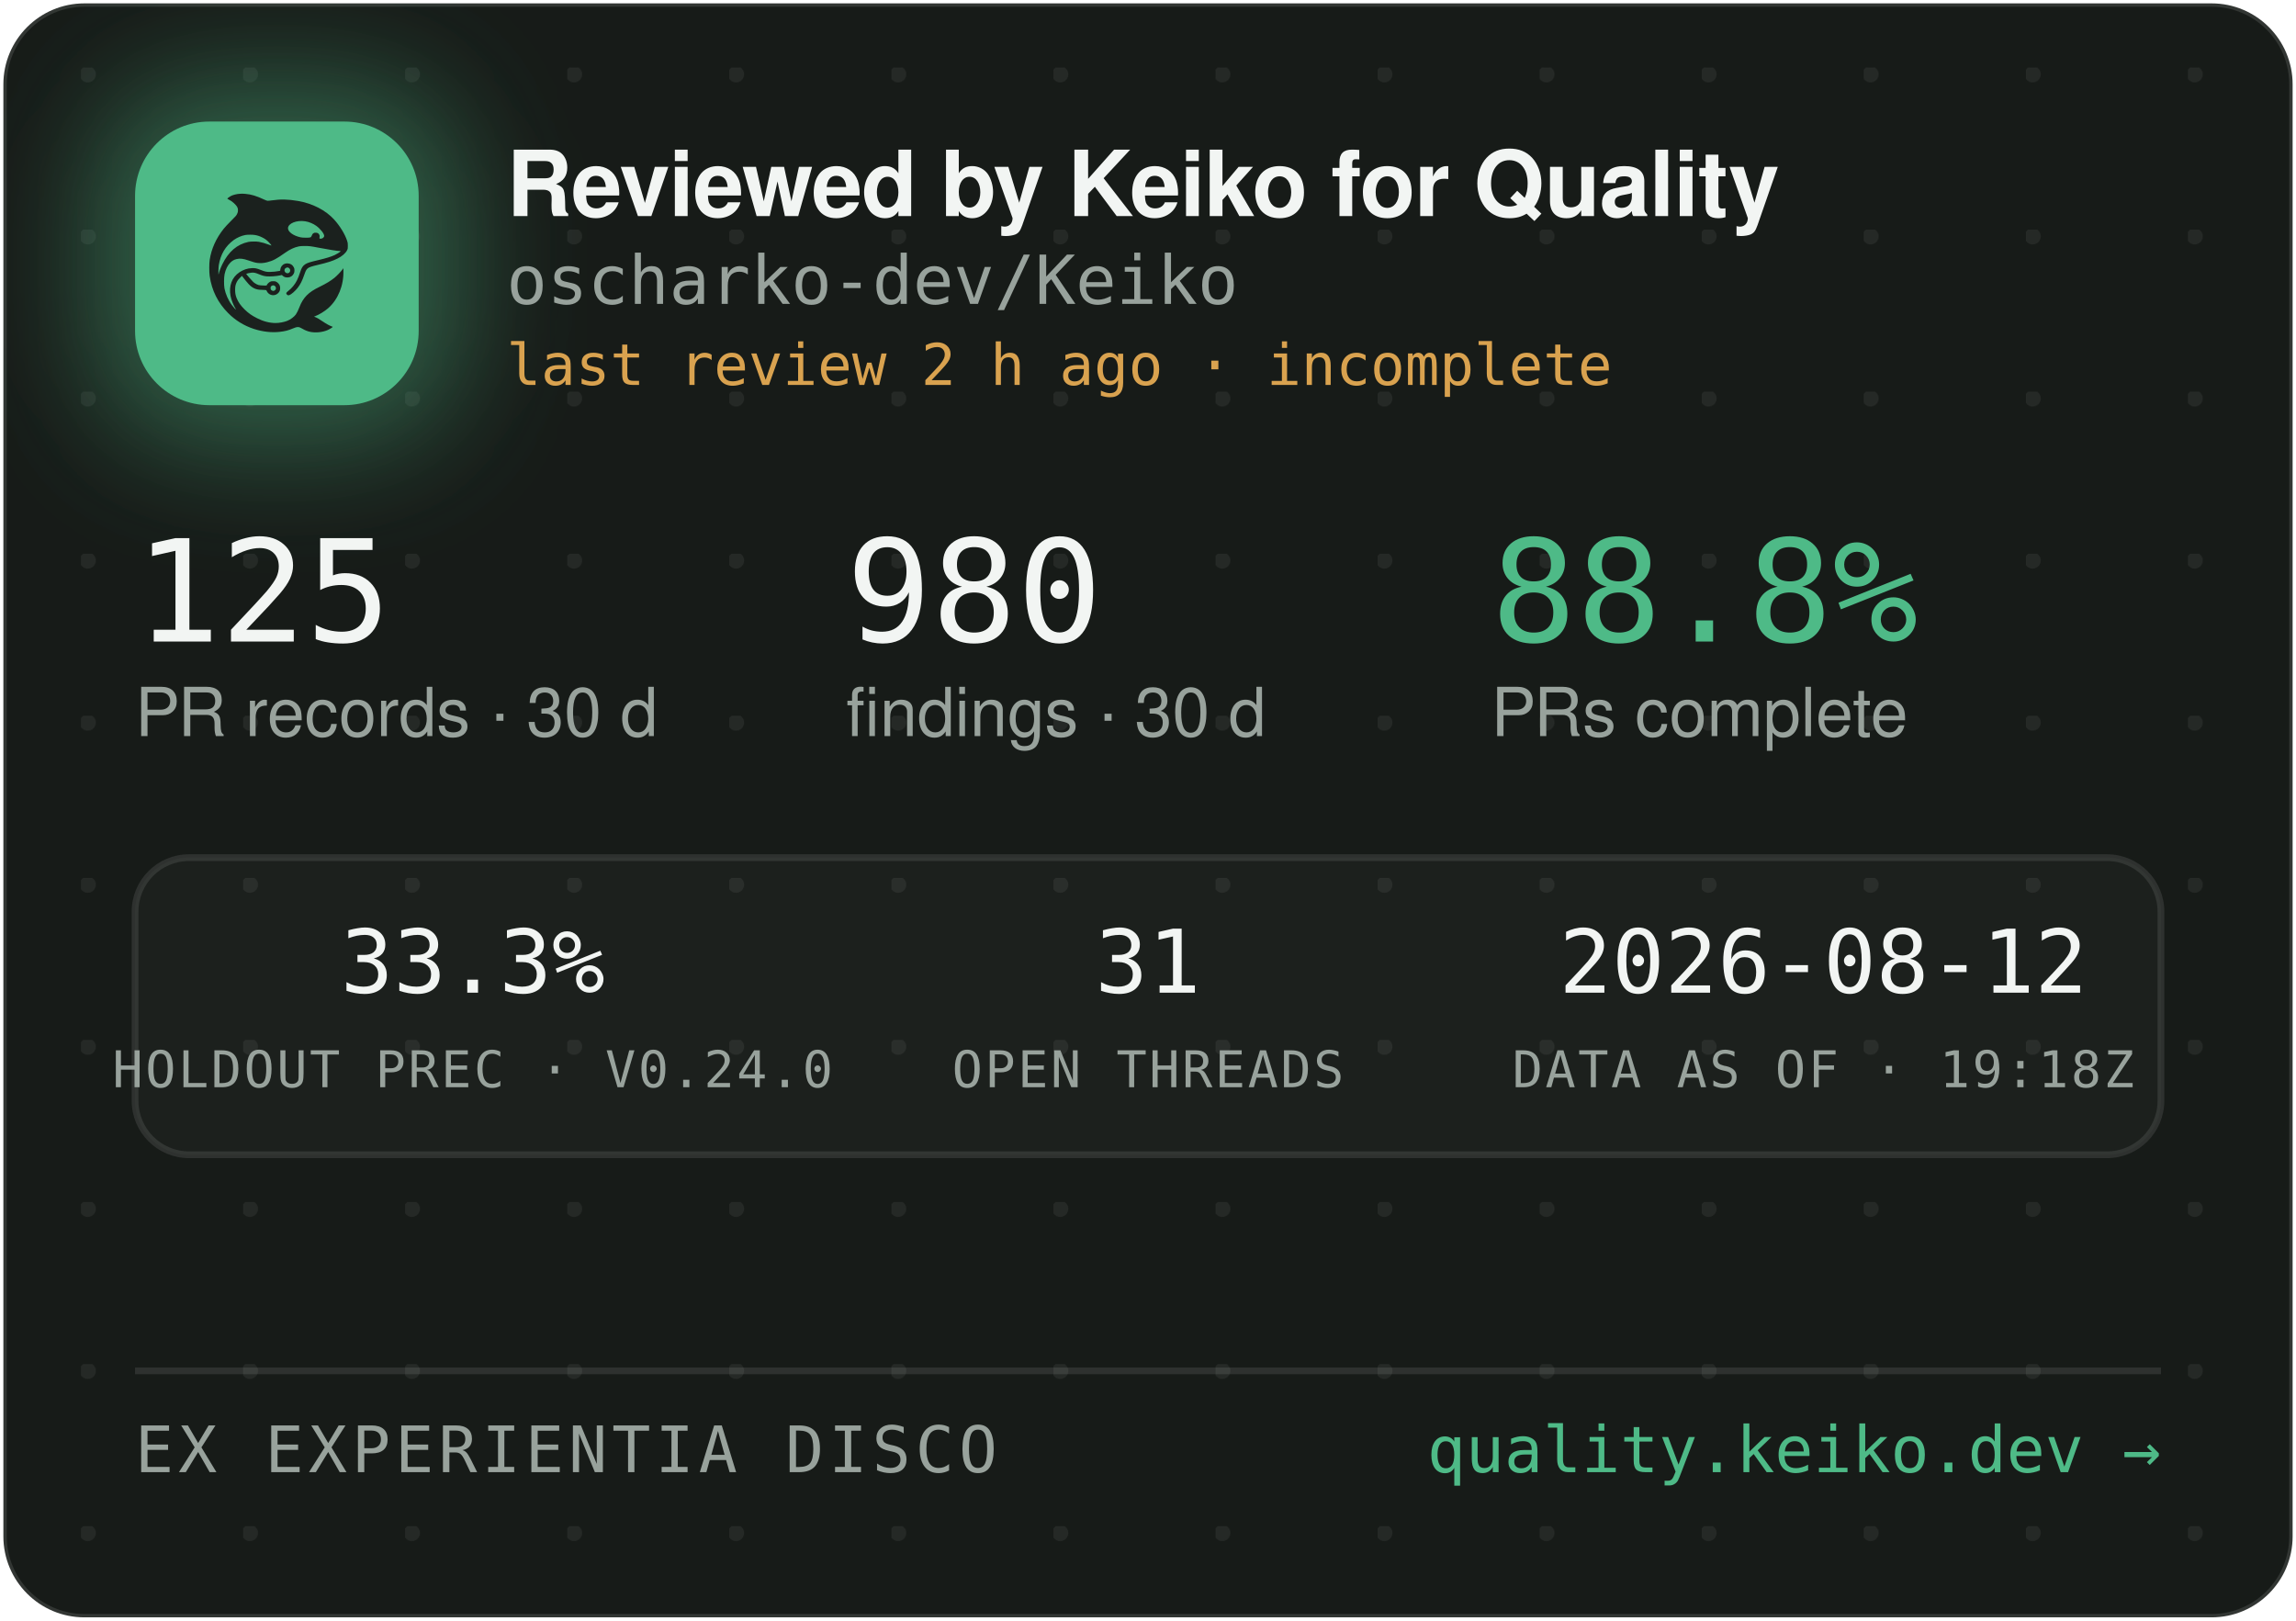
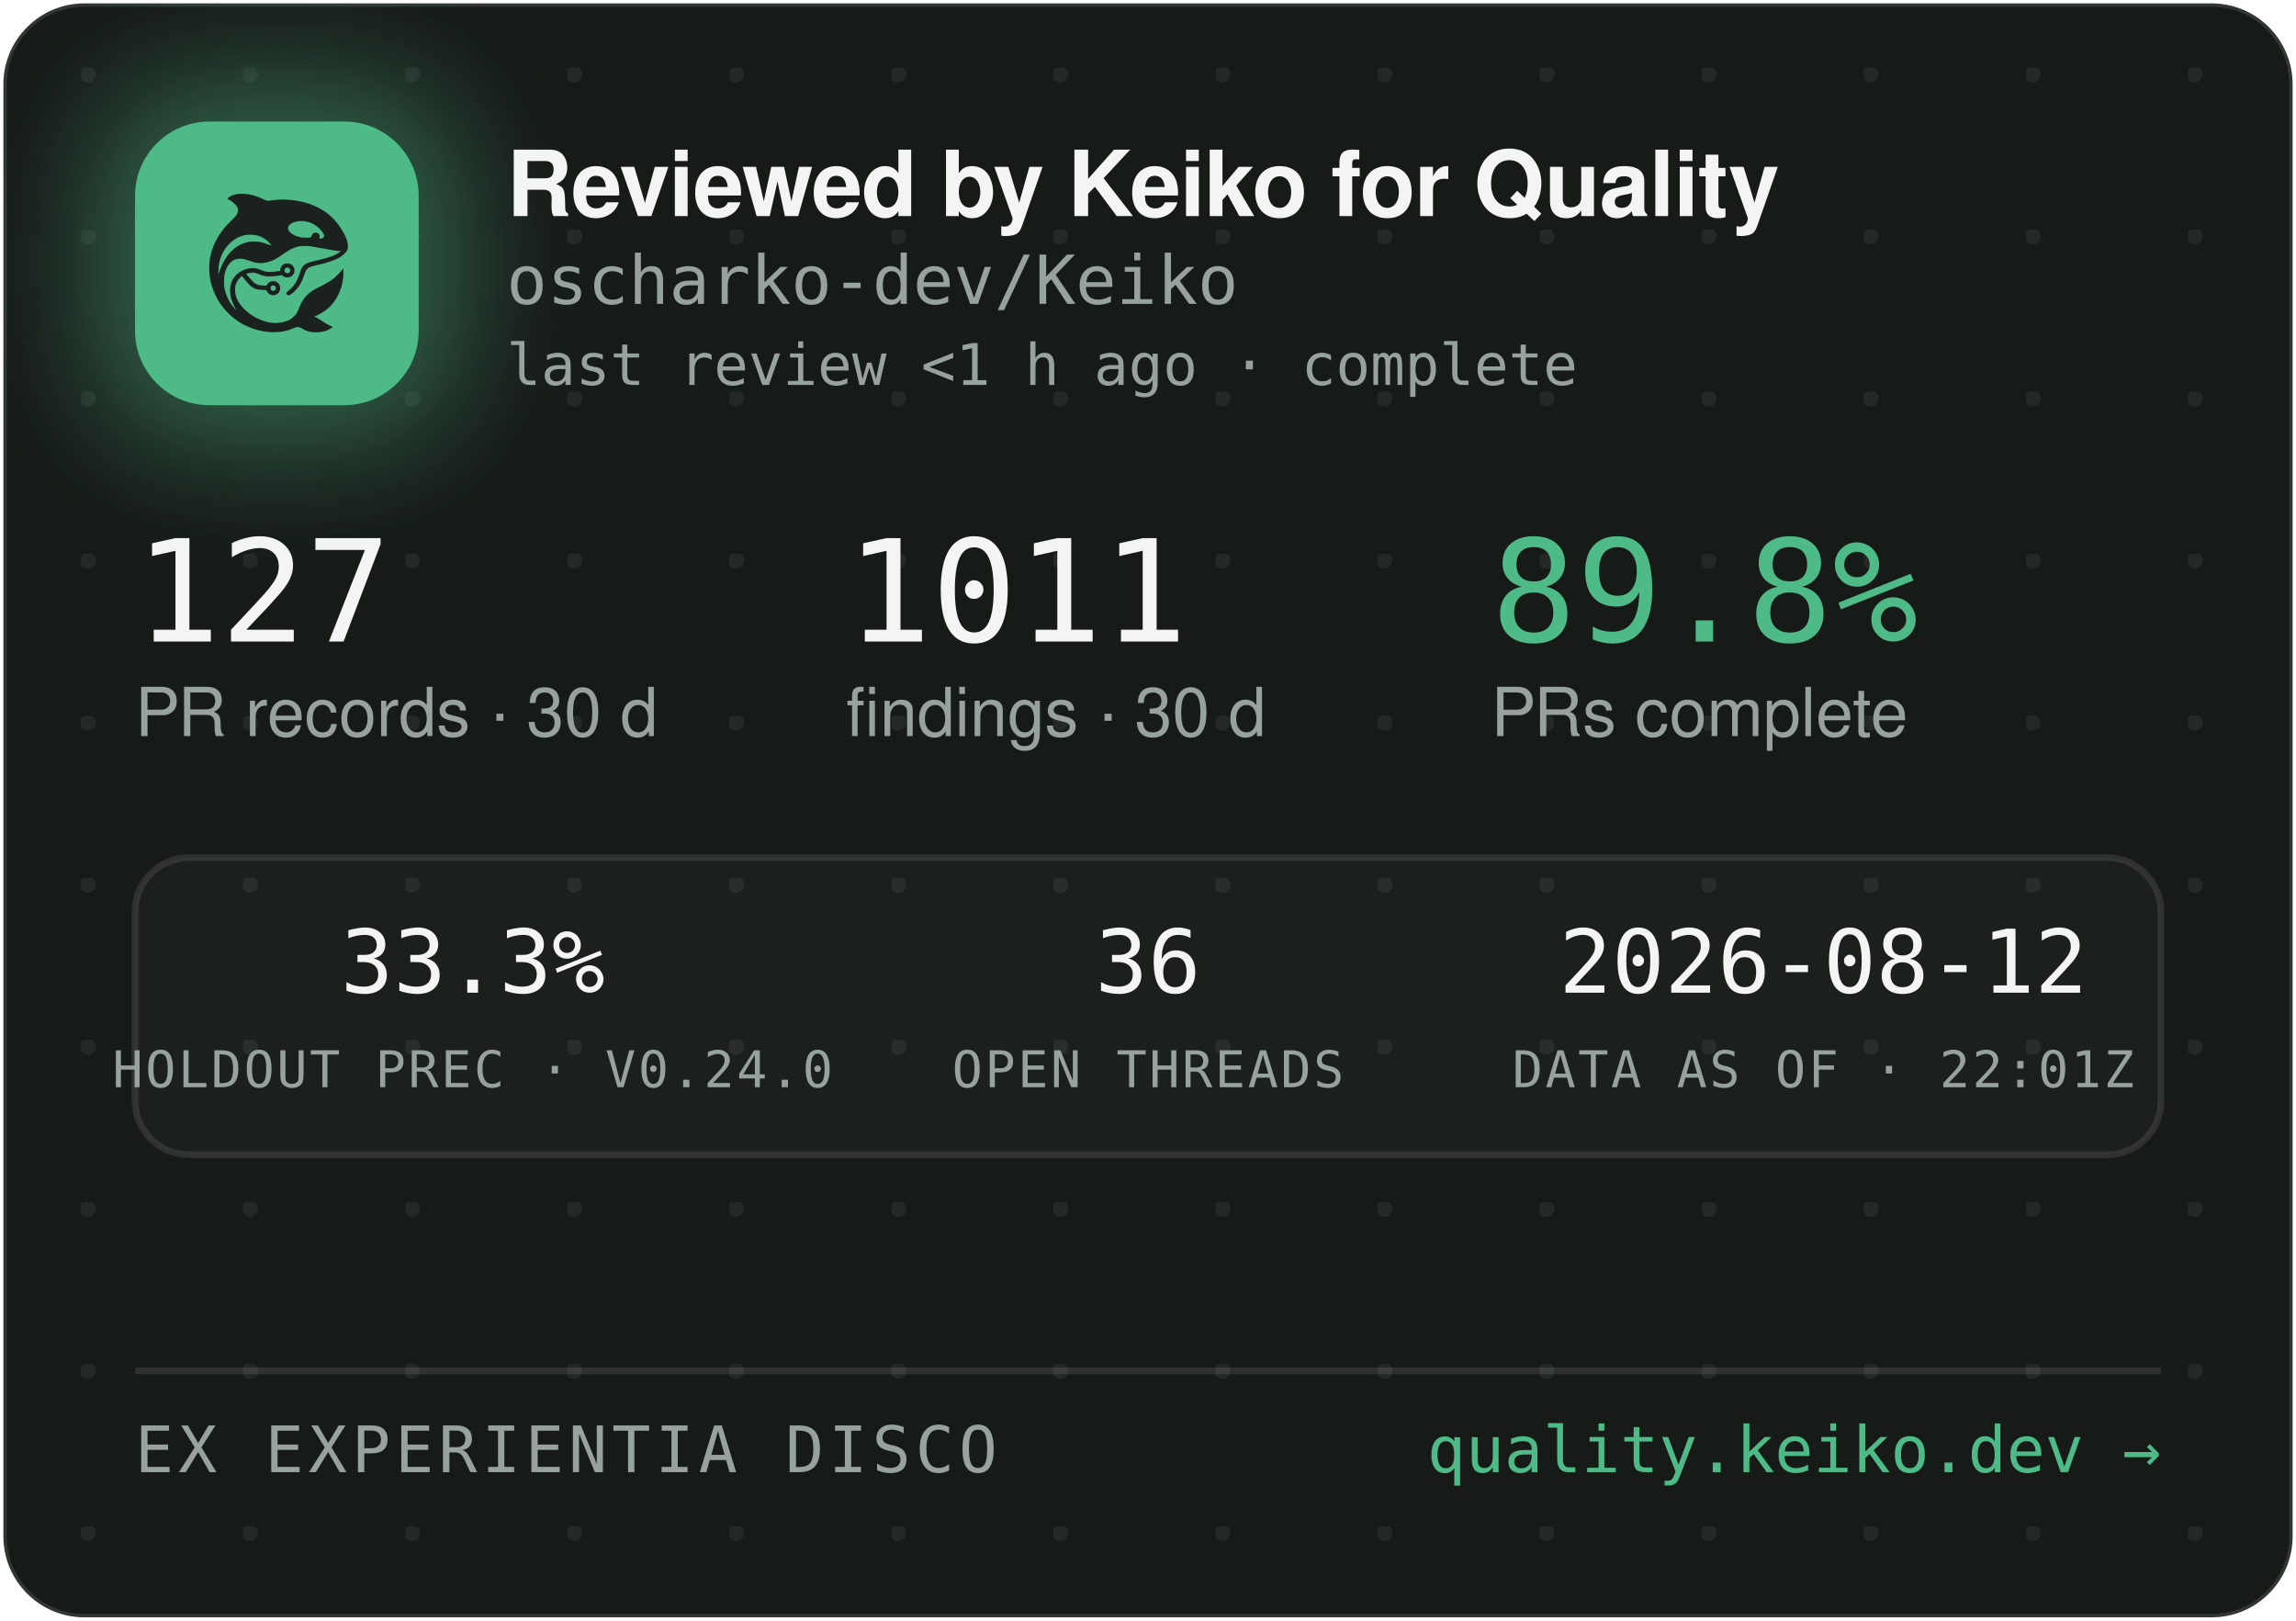
<svg xmlns="http://www.w3.org/2000/svg" width="340" height="240" viewBox="0 0 340 240" role="img" aria-label="Reviewed by Keiko for Quality — oscharko-dev/Keiko">
  <defs>
    <pattern id="dots" width="24" height="24" patternUnits="userSpaceOnUse" x="12" y="10">
      <circle cx="1" cy="1" r="1.2" fill="rgba(233,237,235,0.07)" />
    </pattern>
    <filter id="glow" x="-60%" y="-60%" width="220%" height="220%">
      <feGaussianBlur stdDeviation="9" />
    </filter>
    <clipPath id="card">
      <rect x="0.5" y="0.5" width="339" height="239" rx="12" />
    </clipPath>
  </defs>
  <rect x="0.5" y="0.5" width="339" height="239" rx="12" fill="#171B18" stroke="rgba(255,255,255,0.12)" />
  <rect x="0.5" y="0.5" width="339" height="239" rx="12" fill="url(#dots)" />
  <g clip-path="url(#card)">
    <rect x="14" y="12" width="54" height="54" rx="16" fill="rgba(78,186,135,0.45)" filter="url(#glow)" />
    <rect x="20" y="18" width="42" height="42" rx="11" fill="#4EBA87" />
    <g transform="translate(24,22) scale(0.03320312)">
      <g transform="translate(1024 0) scale(-1 1)">
        <g transform="translate(1024, 1024) scale(-0.1, -0.1)" fill="#1B211E" stroke="none">
          <path d="M3465 8223 c-144 -8 -314 -52 -408 -105 -69 -39 -146 -99 -146 -113 0 -5 30 -24 68 -42 146 -70 323 -229 377 -340 25 -49 29 -70 29 -138 -1 -72 -5 -88 -39 -160 -36 -75 -54 -95 -265 -305 -134 -132 -270 -279 -331 -355 -339 -425 -552 -896 -626 -1390 -25 -165 -25 -549 0 -720 92 -645 368 -1196 826 -1655 322 -324 710 -562 1145 -704 389 -126 793 -172 1155 -130 235 27 377 63 579 149 205 87 268 86 423 -7 102 -62 231 -115 335 -138 247 -56 562 -26 794 74 92 40 244 136 232 146 -4 3 -26 12 -48 19 -86 28 -246 116 -385 211 -162 112 -284 182 -357 207 l-48 17 40 15 c185 70 436 223 595 363 438 386 695 1014 678 1663 l-3 120 -50 -70 c-64 -90 -248 -280 -350 -362 -171 -136 -366 -255 -645 -391 -288 -140 -442 -243 -590 -391 -136 -137 -247 -316 -325 -526 -47 -127 -114 -262 -160 -326 -79 -107 -237 -224 -384 -283 -136 -55 -355 -96 -514 -96 -274 0 -548 71 -832 215 -242 123 -375 216 -553 389 -175 171 -287 332 -361 517 -44 114 -63 216 -63 359 0 152 17 233 74 350 35 70 59 102 136 179 l95 94 21 -29 c55 -75 219 -277 277 -338 171 -183 337 -256 582 -256 56 0 126 -3 155 -7 53 -6 54 -7 76 -57 30 -66 97 -128 172 -156 151 -57 318 11 395 160 33 62 34 193 3 261 -30 64 -88 125 -148 157 -44 23 -63 27 -141 27 -78 0 -97 -4 -140 -27 -58 -30 -131 -105 -141 -142 -6 -25 -8 -26 -93 -26 -47 0 -131 5 -186 10 -87 8 -111 15 -182 51 -45 22 -109 66 -143 96 -59 53 -326 361 -319 367 14 11 179 47 241 52 102 9 177 -7 318 -66 158 -66 243 -89 357 -99 157 -12 413 5 582 40 l93 19 44 -39 c59 -52 135 -75 228 -69 117 8 212 72 262 176 23 47 28 71 28 138 0 70 -4 89 -29 138 -55 110 -145 167 -270 174 -65 3 -91 0 -137 -18 -107 -40 -183 -140 -195 -257 l-6 -52 -51 -11 c-104 -23 -285 -41 -411 -42 -149 -1 -211 12 -402 88 -186 74 -256 88 -403 81 -193 -8 -377 -70 -546 -182 -342 -228 -485 -611 -399 -1064 30 -157 119 -388 209 -541 20 -35 35 -64 33 -66 -8 -8 -111 108 -190 214 -154 206 -278 489 -324 737 -28 154 -25 492 6 635 46 216 133 391 256 514 82 82 161 128 271 156 152 39 300 23 529 -57 217 -76 308 -101 410 -114 137 -17 284 -7 426 30 272 70 414 145 809 425 217 153 399 238 610 283 64 14 129 18 265 18 197 0 269 -9 615 -76 461 -89 843 -149 952 -149 41 0 41 0 23 -20 -28 -31 -169 -119 -254 -158 -167 -77 -388 -145 -716 -222 -399 -93 -508 -128 -608 -194 -102 -68 -160 -160 -217 -346 -35 -115 -102 -286 -149 -378 -85 -168 -227 -341 -377 -458 -105 -82 -115 -107 -69 -162 29 -34 65 -44 109 -29 86 29 261 181 371 322 126 162 201 309 295 581 61 176 90 232 145 283 62 57 163 93 470 165 439 104 640 169 863 278 206 100 368 240 434 375 32 67 33 71 33 198 -1 120 -3 138 -34 229 -98 294 -319 655 -573 936 -381 421 -968 723 -1618 834 -448 76 -767 83 -1169 25 -80 -12 -165 -19 -190 -17 -26 3 -90 26 -146 53 -343 162 -576 233 -842 255 -114 9 -141 10 -248 3z m2926 -1227 c164 -27 346 -102 485 -202 181 -129 354 -348 354 -448 0 -64 -75 -126 -154 -126 -60 0 -63 4 -52 70 8 50 7 65 -9 100 -29 64 -74 93 -151 98 -54 4 -70 1 -107 -21 -42 -25 -61 -52 -91 -129 -25 -64 -55 -73 -246 -73 -121 0 -187 5 -248 18 -318 70 -556 242 -556 402 0 218 388 374 775 311z m-2249 -611 c119 -21 208 -50 321 -106 114 -56 177 -100 266 -184 67 -63 157 -173 148 -181 -2 -3 -61 18 -130 45 -131 52 -298 100 -427 122 -113 20 -367 17 -470 -4 -502 -106 -885 -433 -1160 -992 -70 -142 -160 -379 -160 -424 0 -9 -5 -23 -11 -31 -13 -19 -5 316 10 410 80 482 295 846 661 1117 145 107 350 197 522 228 100 18 326 18 430 0z m1485 -1456 c95 -36 119 -159 42 -223 -78 -66 -209 -1 -209 104 0 60 33 100 99 121 36 10 36 10 68 -2z m-591 -822 c29 -26 37 -42 40 -77 6 -54 -9 -86 -55 -117 -41 -28 -70 -29 -119 -4 -44 22 -62 55 -62 112 0 51 13 75 53 99 50 31 101 26 143 -13z" />
        </g>
      </g>
    </g>
    <text x="75" y="32" font-family="-apple-system,'Segoe UI',Helvetica,Arial,sans-serif" font-size="13.5" font-weight="650" letter-spacing="-0.14" fill="#F2F5F3">Reviewed by Keiko for Quality</text>
    <text x="75" y="45" font-family="'JetBrains Mono',SFMono-Regular,Consolas,Menlo,monospace" font-size="10" fill="#98A29C">oscharko-dev/Keiko</text>
-     <text x="75" y="57" font-family="'JetBrains Mono',SFMono-Regular,Consolas,Menlo,monospace" font-size="8.5" fill="#D9A24F">last review 2 h ago · incomplete</text>
-     <text x="20" y="95" font-family="'JetBrains Mono',SFMono-Regular,Consolas,Menlo,monospace" font-size="21" fill="#F2F5F3">125</text>
+     <text x="75" y="57" font-family="'JetBrains Mono',SFMono-Regular,Consolas,Menlo,monospace" font-size="8.5" fill="#98A29C">last review &lt;1 h ago · complete</text>
+     <text x="20" y="95" font-family="'JetBrains Mono',SFMono-Regular,Consolas,Menlo,monospace" font-size="21" fill="#F2F5F3">127</text>
    <text x="20" y="109" font-family="-apple-system,'Segoe UI',Helvetica,Arial,sans-serif" font-size="10" fill="#98A29C">PR records · 30 d</text>
-     <text x="125.3" y="95" font-family="'JetBrains Mono',SFMono-Regular,Consolas,Menlo,monospace" font-size="21" fill="#F2F5F3">980</text>
+     <text x="125.3" y="95" font-family="'JetBrains Mono',SFMono-Regular,Consolas,Menlo,monospace" font-size="21" fill="#F2F5F3">1011</text>
    <text x="125.3" y="109" font-family="-apple-system,'Segoe UI',Helvetica,Arial,sans-serif" font-size="10" fill="#98A29C">findings · 30 d</text>
-     <text x="220.8" y="95" font-family="'JetBrains Mono',SFMono-Regular,Consolas,Menlo,monospace" font-size="21" fill="#4EBA87">88.8%</text>
+     <text x="220.8" y="95" font-family="'JetBrains Mono',SFMono-Regular,Consolas,Menlo,monospace" font-size="21" fill="#4EBA87">89.8%</text>
    <text x="220.8" y="109" font-family="-apple-system,'Segoe UI',Helvetica,Arial,sans-serif" font-size="10" fill="#98A29C">PRs complete</text>
    <rect x="20" y="127" width="300" height="44" rx="8" fill="rgba(255,255,255,0.025)" stroke="rgba(255,255,255,0.1)" />
    <text x="70" y="147" text-anchor="middle" font-family="'JetBrains Mono',SFMono-Regular,Consolas,Menlo,monospace" font-size="13" fill="#F2F5F3">33.3%</text>
    <text x="70" y="161" text-anchor="middle" font-family="'JetBrains Mono',SFMono-Regular,Consolas,Menlo,monospace" font-size="7.5" letter-spacing="0.35" fill="#98A29C">HOLDOUT PREC · V0.24.0</text>
-     <text x="170" y="147" text-anchor="middle" font-family="'JetBrains Mono',SFMono-Regular,Consolas,Menlo,monospace" font-size="13" fill="#F2F5F3">31</text>
+     <text x="170" y="147" text-anchor="middle" font-family="'JetBrains Mono',SFMono-Regular,Consolas,Menlo,monospace" font-size="13" fill="#F2F5F3">36</text>
    <text x="170" y="161" text-anchor="middle" font-family="'JetBrains Mono',SFMono-Regular,Consolas,Menlo,monospace" font-size="7.5" letter-spacing="0.35" fill="#98A29C">OPEN THREADS</text>
    <text x="270" y="147" text-anchor="middle" font-family="'JetBrains Mono',SFMono-Regular,Consolas,Menlo,monospace" font-size="13" fill="#F2F5F3">2026-08-12</text>
-     <text x="270" y="161" text-anchor="middle" font-family="'JetBrains Mono',SFMono-Regular,Consolas,Menlo,monospace" font-size="7.5" letter-spacing="0.35" fill="#98A29C">DATA AS OF · 19:18Z</text>
+     <text x="270" y="161" text-anchor="middle" font-family="'JetBrains Mono',SFMono-Regular,Consolas,Menlo,monospace" font-size="7.5" letter-spacing="0.35" fill="#98A29C">DATA AS OF · 22:01Z</text>
    <line x1="20" y1="203" x2="320" y2="203" stroke="rgba(255,255,255,0.1)" />
    <text x="20" y="218" font-family="'JetBrains Mono',SFMono-Regular,Consolas,Menlo,monospace" font-size="9.5" letter-spacing="0.7" fill="#98A29C">EX EXPERIENTIA DISCO</text>
    <text x="320" y="218" text-anchor="end" font-family="'JetBrains Mono',SFMono-Regular,Consolas,Menlo,monospace" font-size="9.5" fill="#4EBA87">quality.keiko.dev →</text>
  </g>
</svg>
